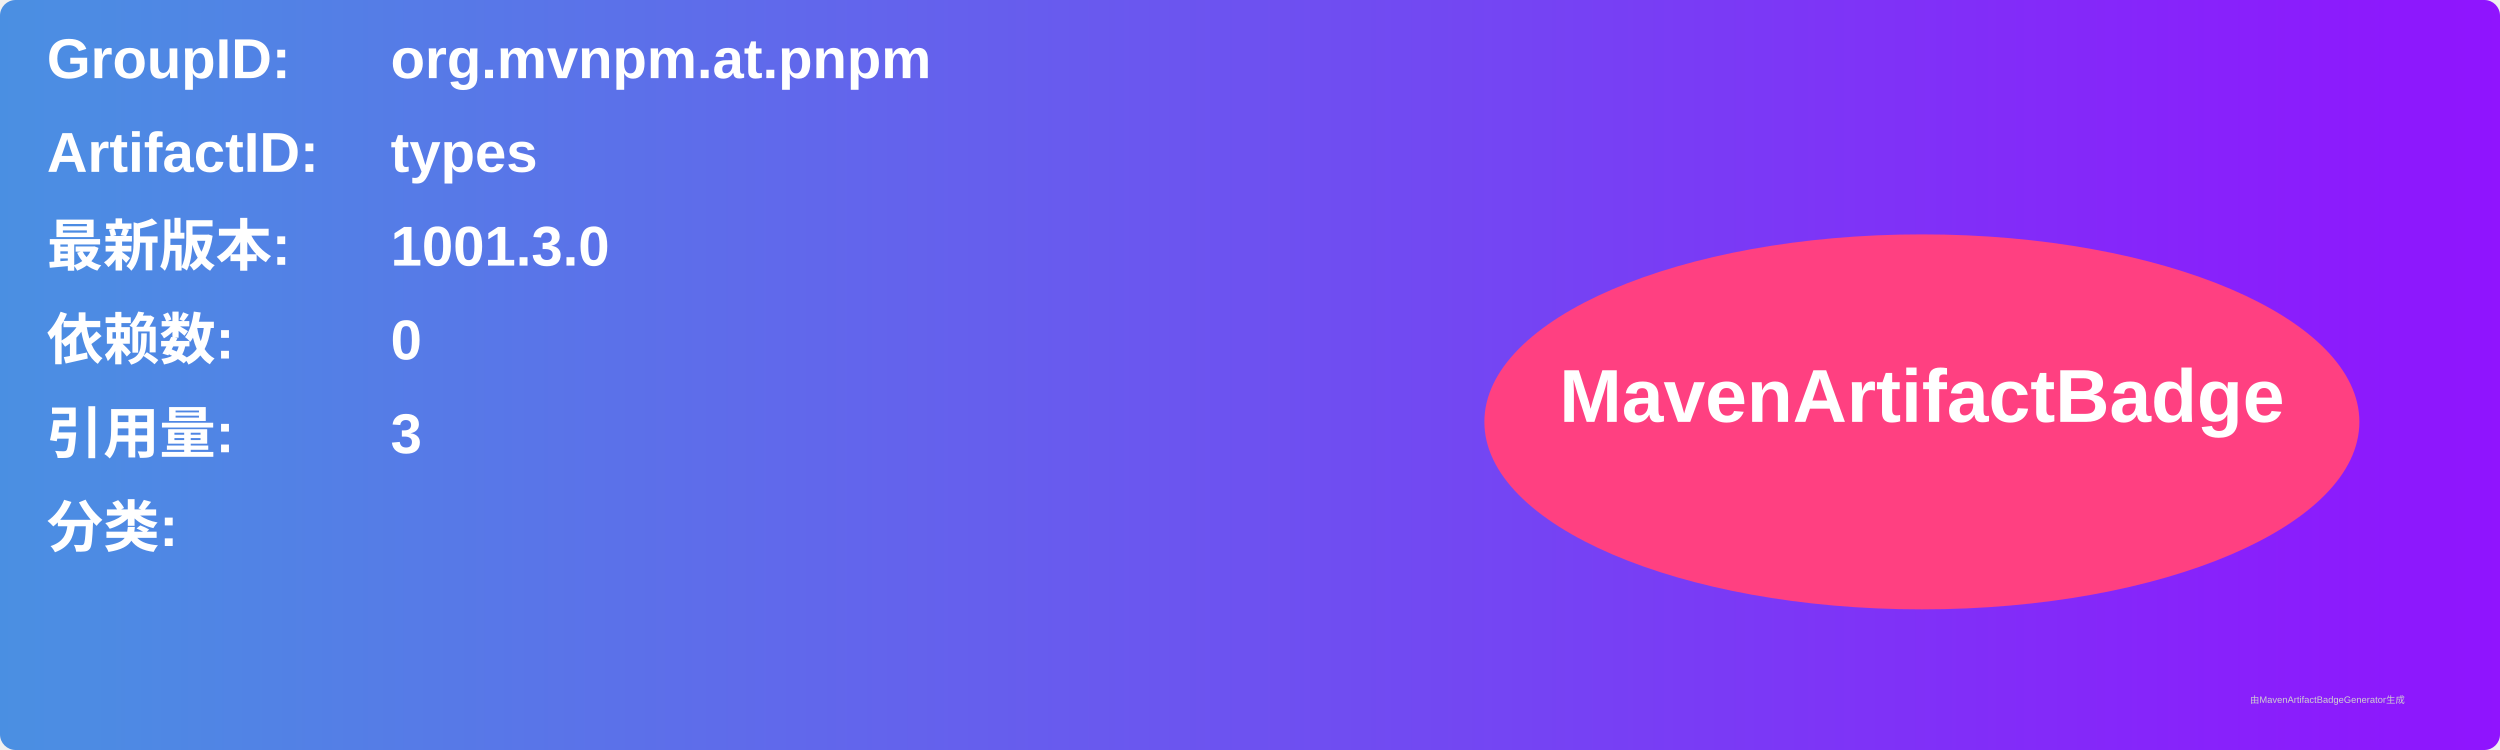
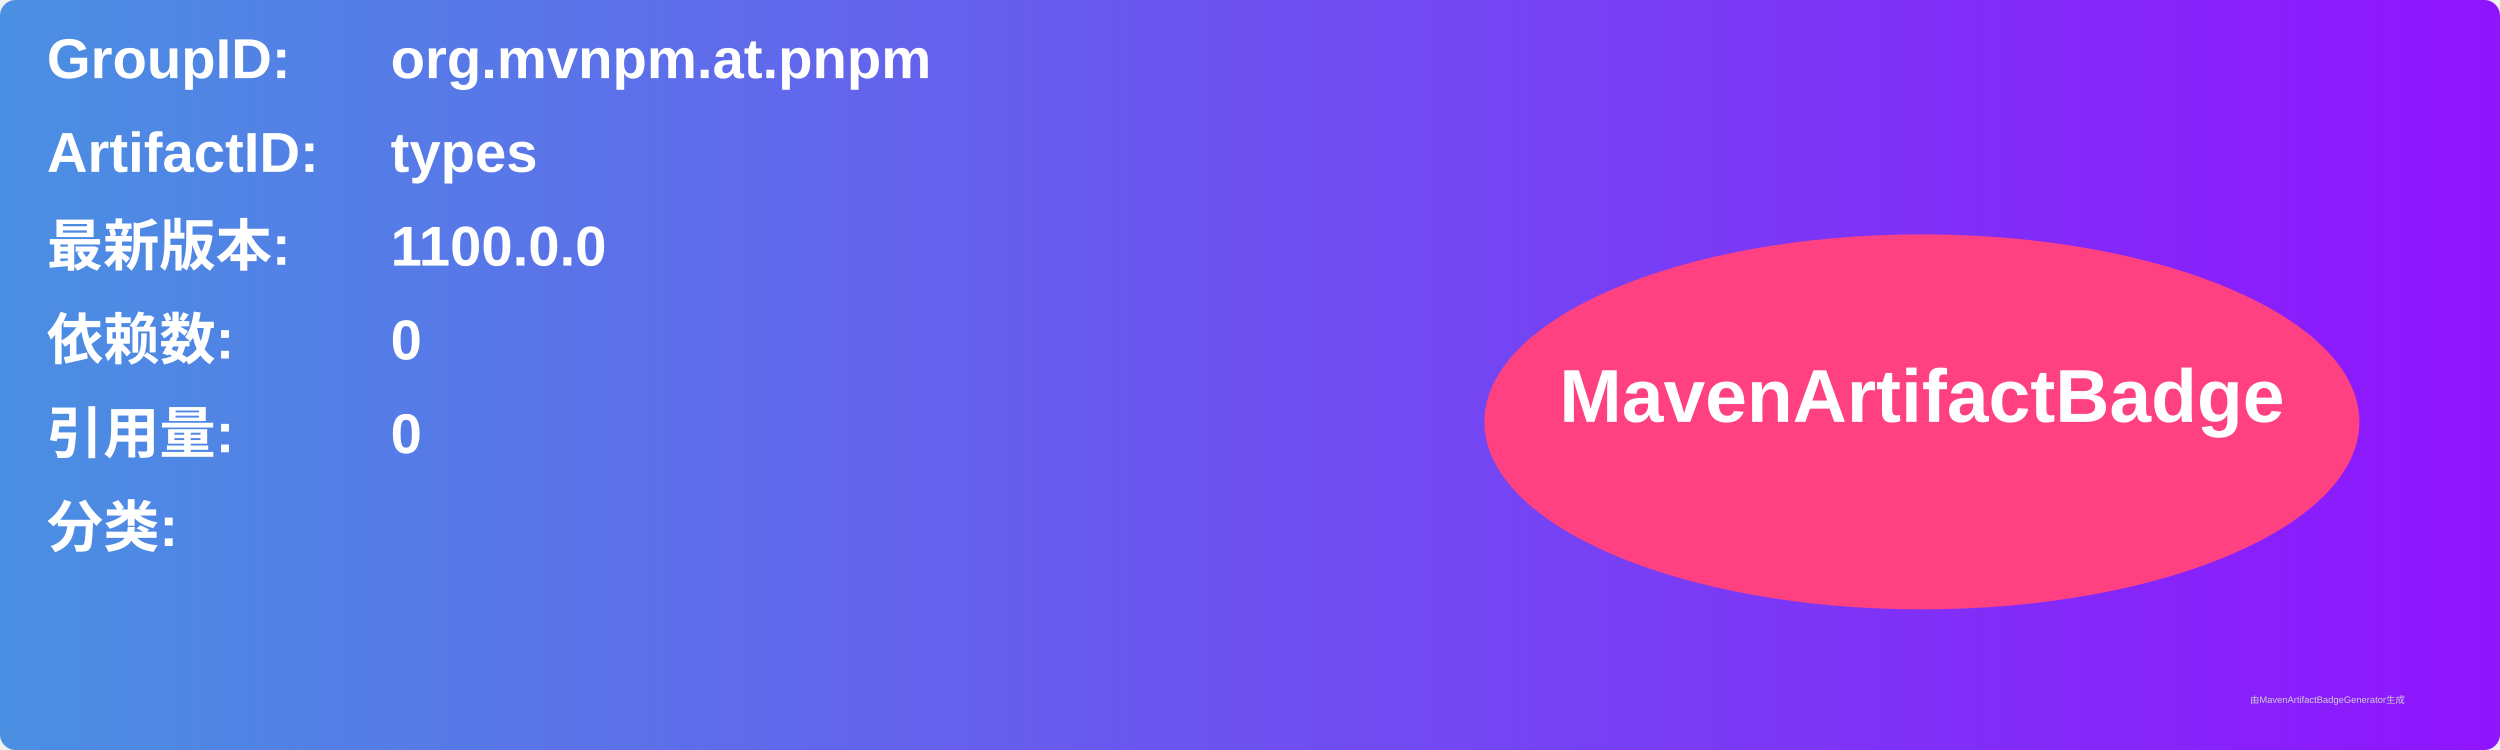
<svg xmlns="http://www.w3.org/2000/svg" width="800" height="240" viewBox="0 0 800 240">
  <linearGradient id="grad" x1="0%" y1="0%" x2="100%" y2="0%">
    <stop offset="0%" stop-color="#4a90e2" />
    <stop offset="100%" stop-color="#9013fe" />
  </linearGradient>
  <rect width="100%" height="100%" rx="5" ry="5" fill="url(#grad)" />
  <g transform="translate(15, 15)">
    <text x="0" y="10" font-family="Arial" font-size="18" fill="white" font-weight="bold" width="260">GroupID:</text>
    <text x="110" y="10" font-family="Arial" font-size="18" fill="white" font-weight="bold" width="460">org.mvnpm.at.pnpm</text>
    <text x="0" y="40" font-family="Arial" font-size="18" fill="white" font-weight="bold" width="260">ArtifactID:</text>
    <text x="110" y="40" font-family="Arial" font-size="18" fill="white" font-weight="bold" width="460">types</text>
    <text x="0" y="70" font-family="Arial" font-size="18" fill="white" font-weight="bold">最新版本:</text>
    <text x="110" y="70" font-family="Arial" font-size="18" fill="white" font-weight="bold">
-       <tspan font-weight="bold">1001.3.0</tspan>
+       <tspan font-weight="bold">1100.0.0</tspan>
    </text>
    <text x="0" y="100" font-family="Arial" font-size="18" fill="white" font-weight="bold">依赖数: </text>
    <text x="110" y="100" font-family="Arial" font-size="18" fill="white">
      <tspan font-weight="bold">0</tspan>
    </text>
    <text x="0" y="130" font-family="Arial" font-size="18" fill="white" font-weight="bold">引用量: </text>
    <text x="110" y="130" font-family="Arial" font-size="18" fill="white">
-       <tspan font-weight="bold">3</tspan>
+       <tspan font-weight="bold">0</tspan>
    </text>
    <text x="0" y="160" font-family="Arial" font-size="18" fill="white" font-weight="bold">分类:</text>
    <text x="10" y="190" font-family="Arial" font-size="10" fill="white">
      <tspan font-weight="bold" />
    </text>
    <ellipse cx="600" cy="120" rx="140" ry="60" fill="#ff4081" />
    <text x="600" y="120" text-anchor="middle" font-family="Arial" font-size="24" fill="white" font-weight="bold">MavenArtifactBadge</text>
  </g>
  <text x="720" y="225" font-family="Arial" font-size="3" fill="#d0d0d0">由MavenArtifactBadgeGenerator生成</text>
</svg>
